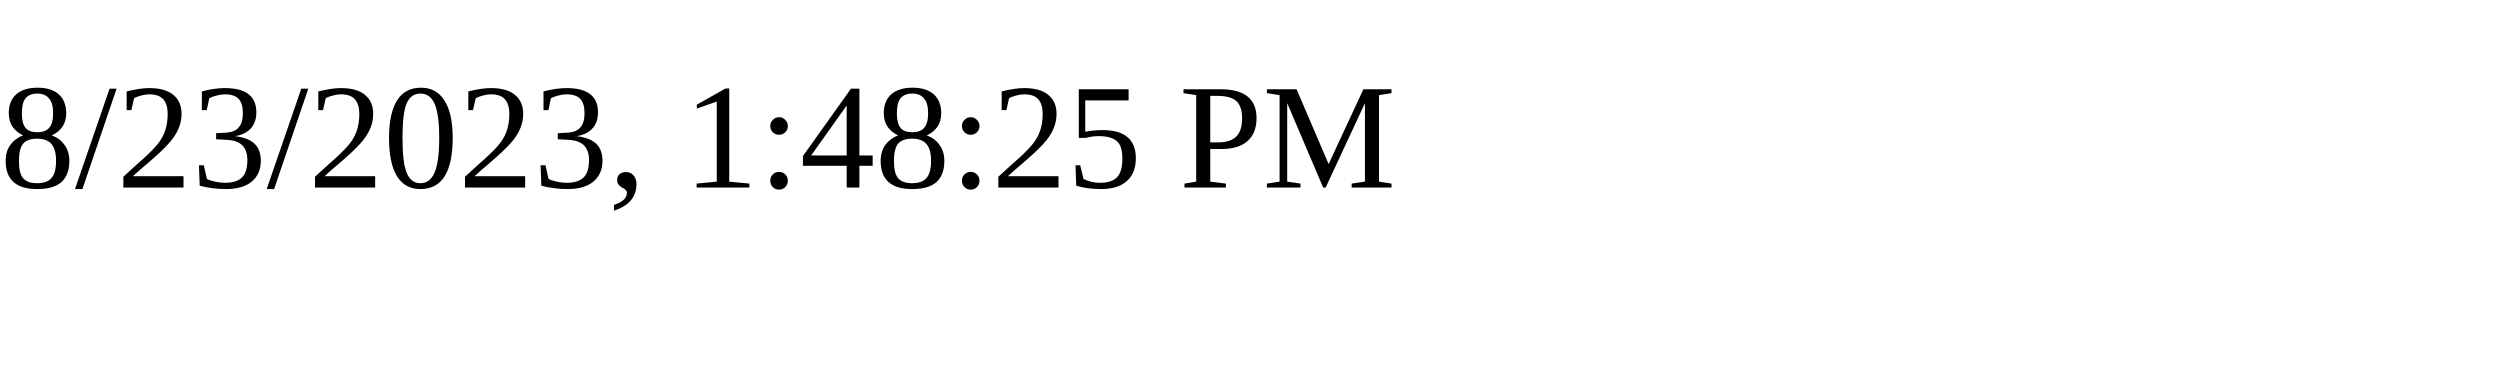
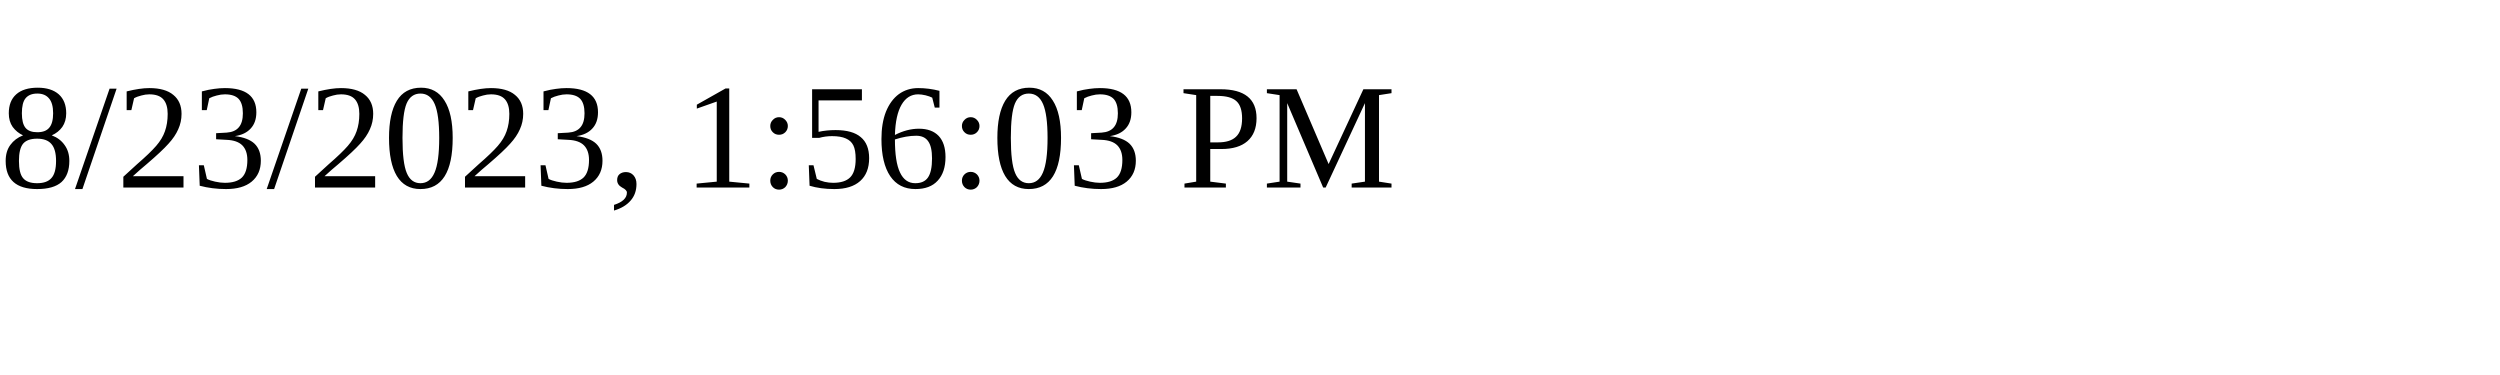
<svg xmlns="http://www.w3.org/2000/svg" height="30" width="200">
-   <text x="0" y="15">8/23/2023, 1:48:25 PM</text>
+   <text x="0" y="15">8/23/2023, 1:56:03 PM</text>
</svg>
